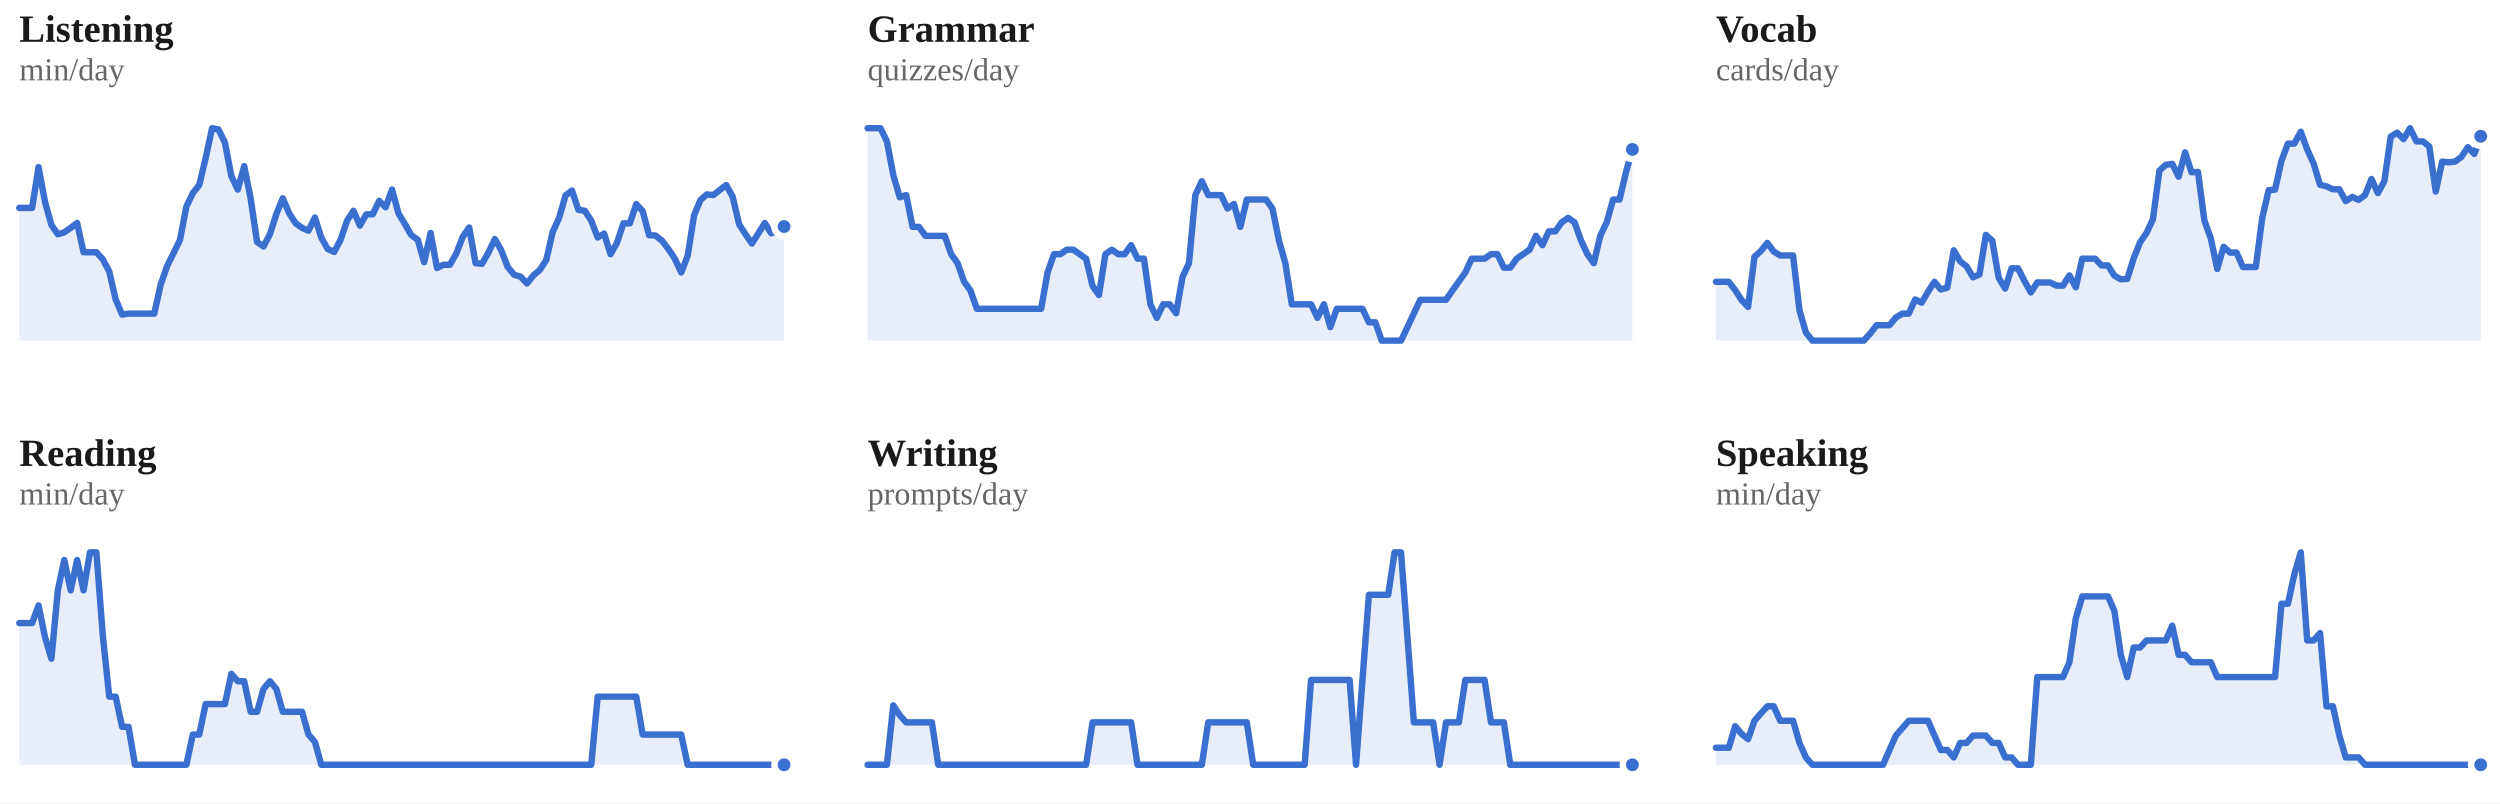
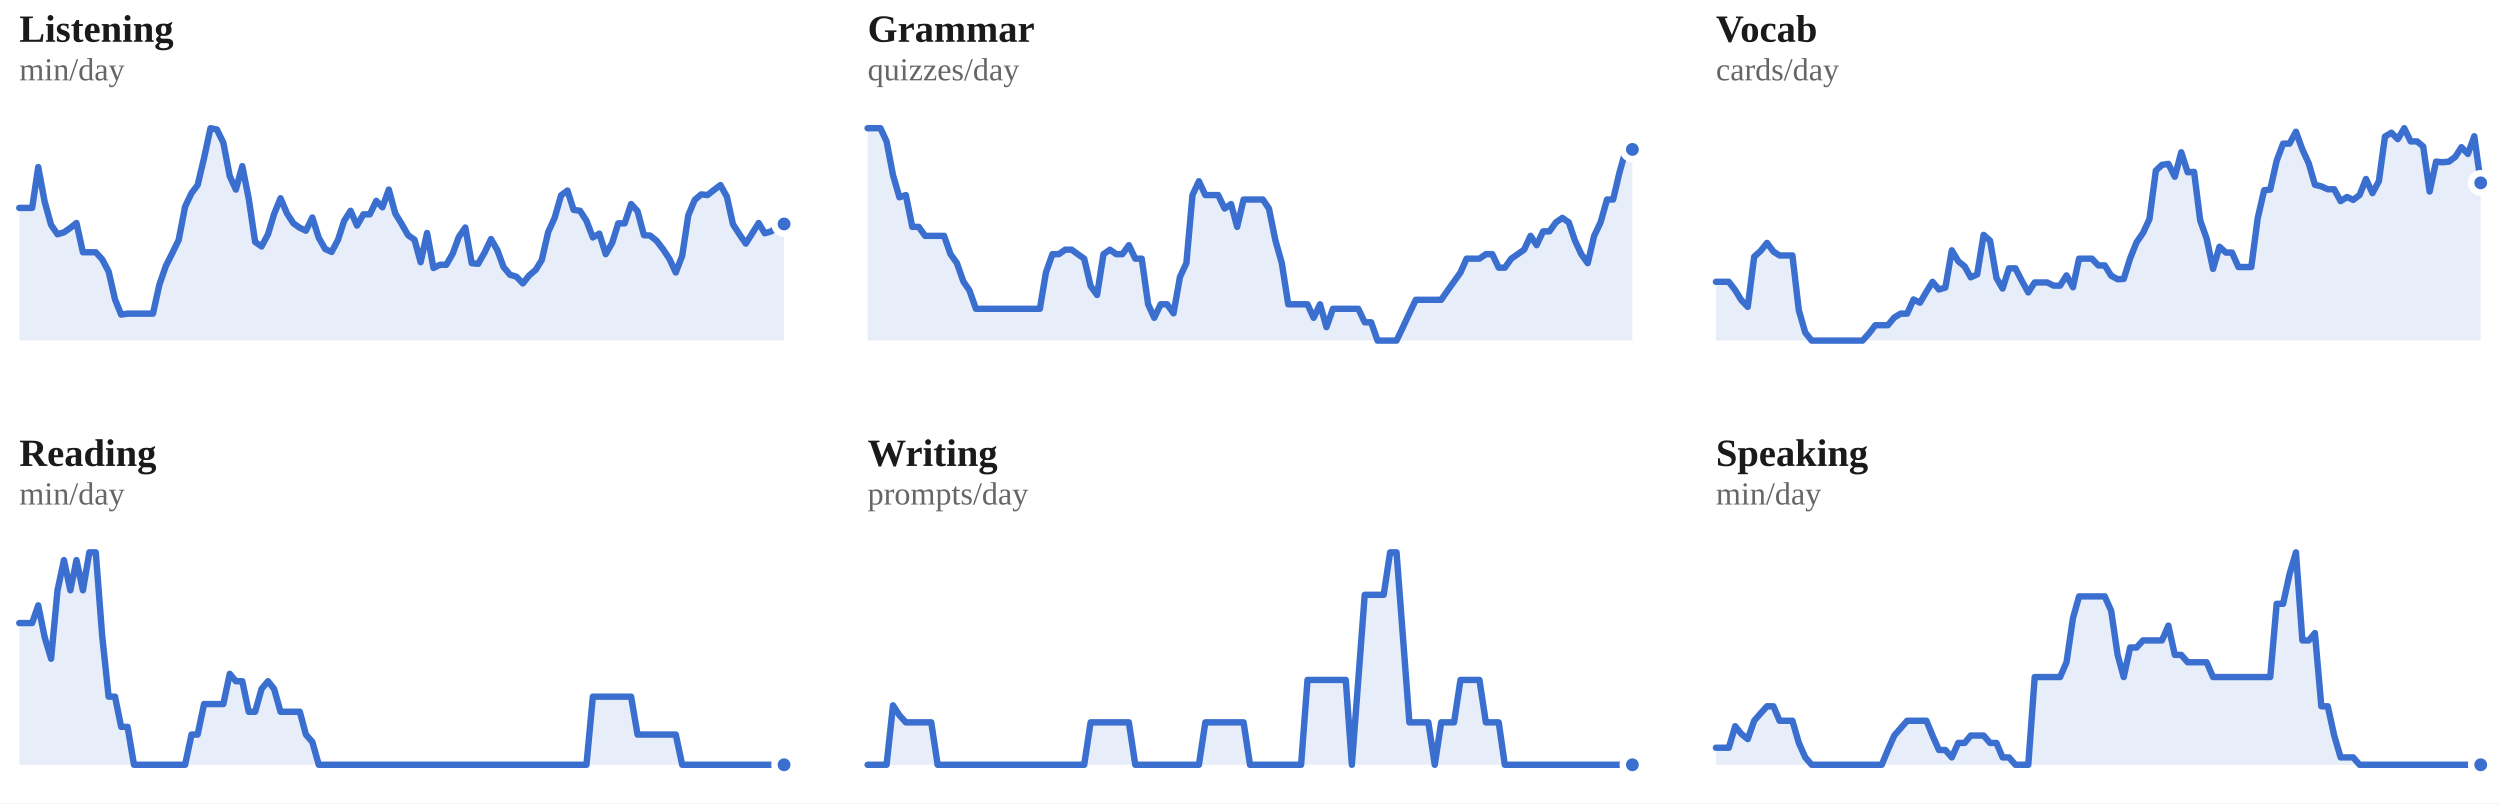
<svg xmlns="http://www.w3.org/2000/svg" viewBox="0 0 778 250" width="100%" role="img" aria-label="7-day rolling average per skill">
  <style>
/* per-skill colour switch: set via a sk-* class on a wrapping element, read
   by the mark rules below (falls back to the neutral accent on aggregate
   charts that aren't scoped to one skill, e.g. the calendar or day-of-week) */
.sk-listening{--pc:#ccc319}
.sk-grammar{--pc:#358d35}
.sk-vocab{--pc:#1fa4d6}
.sk-reading{--pc:#7a49ca}
.sk-writing{--pc:#cd519f}
.sk-speaking{--pc:#d05739}
.p-title{fill:#1a1a1a;font-size:12px;font-weight:700}
.p-sub{fill:#666666;font-size:10px}
.p-unit{fill:#666666;font-size:10px}
.p-axis{fill:#666666;font-size:9.5px}
.p-grid{stroke:#e3e3e3;stroke-width:1;stroke-dasharray:2,3}
.p-base{stroke:#e3e3e3;stroke-width:1}
.p-tick{stroke:#e3e3e3;stroke-width:1}
.p-xlab{fill:#666666;font-size:9px;text-anchor:middle}
.p-line{fill:none;stroke:var(--pc,#3a6fd0);stroke-width:2;stroke-linejoin:round;stroke-linecap:round}
.p-area{fill:var(--pc,#3a6fd0);opacity:.12}
.p-end{fill:var(--pc,#3a6fd0);stroke:#ffffff;stroke-width:2}
.p-endlab{fill:#43454a;font-size:10px;text-anchor:end;font-weight:700}
.b-bar{fill:var(--pc,#3a6fd0)}
.b-bar:hover{fill:#29508f;opacity:.9}
.d-lab{fill:#666666;font-size:10px;text-anchor:middle}
.d-val{fill:#43454a;font-size:10px;text-anchor:middle;font-weight:700}
/* heatmap */
.hm-mon{fill:#666666;font-size:10px}
.hm-dow{fill:#666666;font-size:9px;text-anchor:end}
rect:hover{opacity:.82}
/* horizontal bars */
.h-cat{fill:#1a1a1a;font-size:12px;text-anchor:end;dominant-baseline:middle}
.h-track{fill:#e3e3e3;opacity:.5}
.h-fill{fill:var(--pc,#3a6fd0)}
.h-val{fill:#43454a;font-size:11px;font-weight:700;dominant-baseline:middle}
.ts-lab{fill:#1a1a1a;font-size:11px;font-weight:700}
.ts-val{fill:#666666;font-size:11px}
</style>
  <rect x="0" y="0" width="100%" height="100%" fill="#ffffff" />
  <g class="sk-listening">
    <text class="p-title" x="6" y="13">Listening</text>
    <text class="p-sub" x="6" y="25">min/day</text>
-     <polygon class="p-area" points="6,106.0 6.0,64.7 8.0,64.7 10.0,64.7 12.0,52.0 14.0,62.8 16.0,70.0 18.0,72.9 20.0,72.3 22.0,70.9 24.0,69.4 26.0,78.5 28.0,78.5 30.0,78.5 32.0,80.7 34.0,84.5 36.0,93.2 38.0,97.9 40.0,97.6 42.0,97.6 44.0,97.6 46.0,97.6 48.0,97.6 50.0,88.6 52.0,82.8 54.0,78.8 56.0,74.7 58.0,64.3 60.0,60.1 62.0,57.6 64.0,49.2 66.0,39.9 68.0,40.3 70.0,44.4 72.0,54.8 74.0,59.0 76.0,51.7 78.0,61.8 80.0,75.3 82.0,76.7 84.0,72.9 86.0,66.6 88.0,61.7 90.0,66.4 92.0,69.5 94.0,70.9 96.0,71.8 98.0,67.7 100.0,74.0 102.0,77.5 104.0,78.4 106.0,74.6 108.0,68.7 110.0,65.6 112.0,70.2 114.0,66.7 116.0,66.7 118.0,62.5 120.0,64.5 122.0,59.0 124.0,66.4 126.0,69.7 128.0,73.2 130.0,74.6 132.0,81.6 134.0,72.5 136.0,83.4 138.0,82.4 140.0,82.4 142.0,78.9 144.0,73.7 146.0,70.8 148.0,81.9 150.0,82.1 152.0,78.6 154.0,74.4 156.0,77.9 158.0,83.1 160.0,85.5 162.0,86.1 164.0,88.2 166.0,85.7 168.0,84.0 170.0,80.9 172.0,72.2 174.0,67.8 176.0,60.8 178.0,59.3 180.0,65.3 182.0,65.6 184.0,68.7 186.0,73.9 188.0,72.7 190.0,79.1 192.0,75.6 194.0,69.5 196.0,69.5 198.0,63.5 200.0,65.7 202.0,73.2 204.0,73.3 206.0,74.9 208.0,77.5 210.0,80.5 212.0,84.8 214.0,79.6 216.0,67.0 218.0,62.2 220.0,60.5 222.0,60.7 224.0,59.1 226.0,57.6 228.0,61.2 230.0,69.8 232.0,72.9 234.0,75.8 236.0,72.6 238.0,69.4 240.0,72.6 242.0,72.0 244.0,70.5 244.0,106.0" />
-     <polyline class="p-line" points="6.0,64.7 8.0,64.7 10.0,64.7 12.0,52.0 14.0,62.8 16.0,70.0 18.0,72.9 20.0,72.3 22.0,70.9 24.0,69.4 26.0,78.5 28.0,78.5 30.0,78.5 32.0,80.7 34.0,84.5 36.0,93.2 38.0,97.9 40.0,97.6 42.0,97.6 44.0,97.6 46.0,97.6 48.0,97.6 50.0,88.6 52.0,82.8 54.0,78.8 56.0,74.7 58.0,64.3 60.0,60.1 62.0,57.6 64.0,49.2 66.0,39.9 68.0,40.3 70.0,44.4 72.0,54.8 74.0,59.0 76.0,51.7 78.0,61.8 80.0,75.3 82.0,76.7 84.0,72.9 86.0,66.6 88.0,61.7 90.0,66.4 92.0,69.5 94.0,70.9 96.0,71.8 98.0,67.7 100.0,74.0 102.0,77.5 104.0,78.4 106.0,74.6 108.0,68.7 110.0,65.6 112.0,70.2 114.0,66.7 116.0,66.7 118.0,62.5 120.0,64.5 122.0,59.0 124.0,66.4 126.0,69.7 128.0,73.2 130.0,74.6 132.0,81.6 134.0,72.5 136.0,83.4 138.0,82.4 140.0,82.4 142.0,78.9 144.0,73.7 146.0,70.8 148.0,81.9 150.0,82.1 152.0,78.6 154.0,74.4 156.0,77.9 158.0,83.1 160.0,85.5 162.0,86.1 164.0,88.2 166.0,85.7 168.0,84.0 170.0,80.9 172.0,72.2 174.0,67.8 176.0,60.8 178.0,59.3 180.0,65.3 182.0,65.6 184.0,68.7 186.0,73.9 188.0,72.7 190.0,79.1 192.0,75.6 194.0,69.5 196.0,69.5 198.0,63.5 200.0,65.7 202.0,73.2 204.0,73.3 206.0,74.9 208.0,77.5 210.0,80.5 212.0,84.8 214.0,79.6 216.0,67.0 218.0,62.2 220.0,60.5 222.0,60.7 224.0,59.1 226.0,57.6 228.0,61.2 230.0,69.8 232.0,72.9 234.0,75.8 236.0,72.6 238.0,69.4 240.0,72.6 242.0,72.0 244.0,70.5" />
-     <circle class="p-end" cx="244.0" cy="70.5" r="3" />
+     <polygon class="p-area" points="6,106.0 6.0,64.7 8.0,64.7 10.0,64.7 11.9,52.0 13.9,62.8 15.9,70.0 17.9,72.9 19.9,72.3 21.9,70.9 23.8,69.4 25.8,78.5 27.8,78.5 29.8,78.5 31.8,80.7 33.8,84.5 35.8,93.2 37.7,97.9 39.7,97.6 41.7,97.6 43.7,97.6 45.7,97.6 47.6,97.6 49.6,88.6 51.6,82.8 53.6,78.8 55.6,74.7 57.6,64.3 59.6,60.1 61.5,57.6 63.5,49.2 65.5,39.9 67.5,40.3 69.5,44.4 71.5,54.8 73.4,59.0 75.4,51.7 77.4,61.8 79.4,75.3 81.4,76.7 83.4,72.9 85.3,66.6 87.3,61.7 89.3,66.4 91.3,69.5 93.3,70.9 95.2,71.8 97.2,67.7 99.2,74.0 101.2,77.5 103.2,78.4 105.2,74.6 107.1,68.7 109.1,65.6 111.1,70.2 113.1,66.7 115.1,66.7 117.1,62.5 119.0,64.5 121.0,59.0 123.0,66.4 125.0,69.7 127.0,73.2 129.0,74.6 130.9,81.6 132.9,72.5 134.9,83.4 136.9,82.4 138.9,82.4 140.9,78.9 142.8,73.7 144.8,70.8 146.8,81.9 148.8,82.1 150.8,78.6 152.8,74.4 154.8,77.9 156.7,83.1 158.7,85.5 160.7,86.1 162.7,88.2 164.7,85.7 166.7,84.0 168.6,80.9 170.6,72.2 172.6,67.8 174.6,60.8 176.6,59.3 178.5,65.3 180.5,65.6 182.5,68.7 184.5,73.9 186.5,72.7 188.5,79.1 190.5,75.6 192.4,69.5 194.4,69.5 196.4,63.5 198.4,65.7 200.4,73.2 202.3,73.3 204.3,74.9 206.3,77.5 208.3,80.5 210.3,84.8 212.3,79.6 214.2,67.0 216.2,62.2 218.2,60.5 220.2,60.7 222.2,59.1 224.2,57.6 226.2,61.2 228.1,69.8 230.1,72.9 232.1,75.8 234.1,72.6 236.1,69.4 238.0,72.6 240.0,72.0 242.0,70.5 244.0,69.7 244.0,106.0" />
+     <polyline class="p-line" points="6.0,64.7 8.0,64.7 10.0,64.7 11.9,52.0 13.9,62.8 15.9,70.0 17.9,72.9 19.9,72.3 21.9,70.9 23.8,69.4 25.8,78.5 27.8,78.5 29.8,78.5 31.8,80.7 33.8,84.5 35.8,93.2 37.7,97.9 39.7,97.6 41.7,97.6 43.7,97.6 45.7,97.6 47.6,97.6 49.6,88.6 51.6,82.8 53.6,78.8 55.6,74.7 57.6,64.3 59.6,60.1 61.5,57.6 63.5,49.2 65.5,39.9 67.5,40.3 69.5,44.4 71.5,54.8 73.4,59.0 75.4,51.7 77.4,61.8 79.4,75.3 81.4,76.7 83.4,72.9 85.3,66.6 87.3,61.7 89.3,66.4 91.3,69.5 93.3,70.9 95.2,71.8 97.2,67.7 99.2,74.0 101.2,77.5 103.2,78.4 105.2,74.6 107.1,68.7 109.1,65.6 111.1,70.2 113.1,66.7 115.1,66.7 117.1,62.5 119.0,64.5 121.0,59.0 123.0,66.4 125.0,69.7 127.0,73.2 129.0,74.6 130.9,81.6 132.9,72.5 134.9,83.4 136.9,82.4 138.9,82.4 140.9,78.9 142.8,73.7 144.8,70.8 146.8,81.9 148.8,82.1 150.8,78.6 152.8,74.4 154.8,77.9 156.7,83.1 158.7,85.5 160.7,86.1 162.7,88.2 164.7,85.7 166.7,84.0 168.6,80.9 170.6,72.2 172.6,67.8 174.6,60.8 176.6,59.3 178.5,65.3 180.5,65.6 182.5,68.7 184.5,73.9 186.5,72.7 188.5,79.1 190.5,75.6 192.4,69.5 194.4,69.5 196.4,63.5 198.4,65.7 200.4,73.2 202.3,73.3 204.3,74.9 206.3,77.5 208.3,80.5 210.3,84.8 212.3,79.6 214.2,67.0 216.2,62.2 218.2,60.5 220.2,60.7 222.2,59.1 224.2,57.6 226.2,61.2 228.1,69.8 230.1,72.9 232.1,75.8 234.1,72.6 236.1,69.4 238.0,72.6 240.0,72.0 242.0,70.5 244.0,69.7" />
+     <circle class="p-end" cx="244.0" cy="69.7" r="3" />
  </g>
  <g class="sk-grammar">
    <text class="p-title" x="270" y="13">Grammar</text>
    <text class="p-sub" x="270" y="25">quizzes/day</text>
-     <polygon class="p-area" points="270,106.0 270.0,39.9 272.0,39.9 274.0,39.9 276.0,44.0 278.0,54.5 280.0,61.4 282.0,60.7 284.0,70.6 286.0,70.6 288.0,73.4 290.0,73.4 292.0,73.4 294.0,73.4 296.0,79.1 298.0,81.9 300.0,87.6 302.0,90.4 304.0,96.1 306.0,96.1 308.0,96.1 310.0,96.1 312.0,96.1 314.0,96.1 316.0,96.1 318.0,96.1 320.0,96.1 322.0,96.1 324.0,96.1 326.0,84.8 328.0,79.1 330.0,79.1 332.0,77.7 334.0,77.7 336.0,79.1 338.0,80.5 340.0,89.0 342.0,91.8 344.0,79.1 346.0,77.7 348.0,79.1 350.0,79.1 352.0,76.3 354.0,80.5 356.0,80.5 358.0,94.7 360.0,98.9 362.0,94.7 364.0,94.7 366.0,97.5 368.0,86.2 370.0,81.9 372.0,60.7 374.0,56.4 376.0,60.7 378.0,60.7 380.0,60.7 382.0,64.9 384.0,63.5 386.0,70.6 388.0,62.1 390.0,62.1 392.0,62.1 394.0,62.1 396.0,64.9 398.0,74.8 400.0,81.9 402.0,94.7 404.0,94.7 406.0,94.7 408.0,94.7 410.0,98.9 412.0,94.7 414.0,101.8 416.0,96.1 418.0,96.1 420.0,96.1 422.0,96.1 424.0,96.1 426.0,100.3 428.0,100.3 430.0,106.0 432.0,106.0 434.0,106.0 436.0,106.0 438.0,101.8 440.0,97.5 442.0,93.3 444.0,93.3 446.0,93.3 448.0,93.3 450.0,93.3 452.0,90.4 454.0,87.6 456.0,84.8 458.0,80.5 460.0,80.5 462.0,80.5 464.0,79.1 466.0,79.1 468.0,83.3 470.0,83.3 472.0,80.5 474.0,79.1 476.0,77.7 478.0,73.4 480.0,76.3 482.0,72.0 484.0,72.0 486.0,69.2 488.0,67.8 490.0,69.2 492.0,74.8 494.0,79.1 496.0,81.9 498.0,73.4 500.0,69.2 502.0,62.1 504.0,62.1 506.0,53.6 508.0,46.5 508.0,106.0" />
-     <polyline class="p-line" points="270.0,39.9 272.0,39.9 274.0,39.9 276.0,44.0 278.0,54.5 280.0,61.4 282.0,60.7 284.0,70.6 286.0,70.6 288.0,73.4 290.0,73.4 292.0,73.4 294.0,73.4 296.0,79.1 298.0,81.9 300.0,87.6 302.0,90.4 304.0,96.1 306.0,96.1 308.0,96.1 310.0,96.1 312.0,96.1 314.0,96.1 316.0,96.1 318.0,96.1 320.0,96.1 322.0,96.1 324.0,96.1 326.0,84.8 328.0,79.1 330.0,79.1 332.0,77.7 334.0,77.7 336.0,79.1 338.0,80.5 340.0,89.0 342.0,91.8 344.0,79.1 346.0,77.7 348.0,79.1 350.0,79.1 352.0,76.3 354.0,80.5 356.0,80.5 358.0,94.7 360.0,98.9 362.0,94.7 364.0,94.7 366.0,97.5 368.0,86.2 370.0,81.9 372.0,60.7 374.0,56.4 376.0,60.7 378.0,60.7 380.0,60.7 382.0,64.9 384.0,63.5 386.0,70.6 388.0,62.1 390.0,62.1 392.0,62.1 394.0,62.1 396.0,64.9 398.0,74.8 400.0,81.9 402.0,94.7 404.0,94.7 406.0,94.7 408.0,94.7 410.0,98.9 412.0,94.7 414.0,101.8 416.0,96.1 418.0,96.1 420.0,96.1 422.0,96.1 424.0,96.1 426.0,100.3 428.0,100.3 430.0,106.0 432.0,106.0 434.0,106.0 436.0,106.0 438.0,101.8 440.0,97.5 442.0,93.3 444.0,93.3 446.0,93.3 448.0,93.3 450.0,93.3 452.0,90.4 454.0,87.6 456.0,84.8 458.0,80.5 460.0,80.5 462.0,80.5 464.0,79.1 466.0,79.1 468.0,83.3 470.0,83.3 472.0,80.5 474.0,79.1 476.0,77.7 478.0,73.4 480.0,76.3 482.0,72.0 484.0,72.0 486.0,69.2 488.0,67.8 490.0,69.2 492.0,74.8 494.0,79.1 496.0,81.9 498.0,73.4 500.0,69.2 502.0,62.1 504.0,62.1 506.0,53.6 508.0,46.5" />
+     <polygon class="p-area" points="270,106.0 270.0,39.9 272.0,39.9 274.0,39.9 275.9,44.0 277.9,54.5 279.9,61.4 281.9,60.7 283.9,70.6 285.9,70.6 287.9,73.4 289.8,73.4 291.8,73.4 293.8,73.4 295.8,79.1 297.8,81.9 299.8,87.6 301.7,90.4 303.7,96.1 305.7,96.1 307.7,96.1 309.7,96.1 311.6,96.1 313.6,96.1 315.6,96.1 317.6,96.1 319.6,96.1 321.6,96.1 323.6,96.1 325.5,84.8 327.5,79.1 329.5,79.1 331.5,77.7 333.5,77.7 335.4,79.1 337.4,80.5 339.4,89.0 341.4,91.8 343.4,79.1 345.4,77.7 347.4,79.1 349.3,79.1 351.3,76.3 353.3,80.5 355.3,80.5 357.3,94.7 359.2,98.9 361.2,94.7 363.2,94.7 365.2,97.5 367.2,86.2 369.2,81.9 371.1,60.7 373.1,56.4 375.1,60.7 377.1,60.7 379.1,60.7 381.1,64.9 383.1,63.5 385.0,70.6 387.0,62.1 389.0,62.1 391.0,62.1 393.0,62.1 394.9,64.9 396.9,74.8 398.9,81.9 400.9,94.7 402.9,94.7 404.9,94.7 406.9,94.7 408.8,98.9 410.8,94.7 412.8,101.8 414.8,96.1 416.8,96.1 418.8,96.1 420.7,96.1 422.7,96.1 424.7,100.3 426.7,100.3 428.7,106.0 430.6,106.0 432.6,106.0 434.6,106.0 436.6,101.8 438.6,97.5 440.6,93.3 442.5,93.3 444.5,93.3 446.5,93.3 448.5,93.3 450.5,90.4 452.5,87.6 454.5,84.8 456.4,80.5 458.4,80.5 460.4,80.5 462.4,79.1 464.4,79.1 466.4,83.3 468.3,83.3 470.3,80.5 472.3,79.1 474.3,77.7 476.3,73.4 478.2,76.3 480.2,72.0 482.2,72.0 484.2,69.2 486.2,67.8 488.2,69.2 490.1,74.8 492.1,79.1 494.1,81.9 496.1,73.4 498.1,69.2 500.1,62.1 502.0,62.1 504.0,53.6 506.0,46.5 508.0,46.5 508.0,106.0" />
+     <polyline class="p-line" points="270.0,39.9 272.0,39.9 274.0,39.9 275.9,44.0 277.9,54.5 279.9,61.4 281.9,60.7 283.9,70.6 285.9,70.6 287.9,73.4 289.8,73.4 291.8,73.4 293.8,73.4 295.8,79.1 297.8,81.9 299.8,87.6 301.7,90.4 303.7,96.1 305.7,96.1 307.7,96.1 309.7,96.1 311.6,96.1 313.6,96.1 315.6,96.1 317.6,96.1 319.6,96.1 321.6,96.1 323.6,96.1 325.5,84.8 327.5,79.1 329.5,79.1 331.5,77.7 333.5,77.7 335.4,79.1 337.4,80.5 339.4,89.0 341.4,91.8 343.4,79.1 345.4,77.7 347.4,79.1 349.3,79.1 351.3,76.3 353.3,80.5 355.3,80.5 357.3,94.7 359.2,98.9 361.2,94.7 363.2,94.7 365.2,97.5 367.2,86.2 369.2,81.9 371.1,60.7 373.1,56.4 375.1,60.7 377.1,60.7 379.1,60.7 381.1,64.9 383.1,63.5 385.0,70.6 387.0,62.1 389.0,62.1 391.0,62.1 393.0,62.1 394.9,64.9 396.9,74.8 398.9,81.9 400.9,94.7 402.9,94.7 404.9,94.7 406.9,94.7 408.8,98.9 410.8,94.7 412.8,101.8 414.8,96.1 416.8,96.1 418.8,96.1 420.7,96.1 422.7,96.1 424.7,100.3 426.7,100.3 428.7,106.0 430.6,106.0 432.6,106.0 434.6,106.0 436.6,101.8 438.6,97.5 440.6,93.3 442.5,93.3 444.5,93.3 446.5,93.3 448.5,93.3 450.5,90.4 452.5,87.6 454.5,84.8 456.4,80.5 458.4,80.5 460.4,80.5 462.4,79.1 464.4,79.1 466.4,83.3 468.3,83.3 470.3,80.5 472.3,79.1 474.3,77.7 476.3,73.4 478.2,76.3 480.2,72.0 482.2,72.0 484.2,69.2 486.2,67.8 488.2,69.2 490.1,74.8 492.1,79.1 494.1,81.9 496.1,73.4 498.1,69.2 500.1,62.1 502.0,62.1 504.0,53.6 506.0,46.5 508.0,46.5" />
    <circle class="p-end" cx="508.0" cy="46.5" r="3" />
  </g>
  <g class="sk-vocab">
    <text class="p-title" x="534" y="13">Vocab</text>
    <text class="p-sub" x="534" y="25">cards/day</text>
-     <polygon class="p-area" points="534,106.0 534.0,87.7 536.0,87.7 538.0,87.7 540.0,90.3 542.0,93.4 544.0,95.5 546.0,79.9 548.0,78.1 550.0,75.6 552.0,78.3 554.0,79.5 556.0,79.5 558.0,79.5 560.0,96.6 562.0,103.5 564.0,106.0 566.0,106.0 568.0,106.0 570.0,106.0 572.0,106.0 574.0,106.0 576.0,106.0 578.0,106.0 580.0,106.0 582.0,103.8 584.0,101.2 586.0,101.2 588.0,101.2 590.0,98.8 592.0,97.6 594.0,97.6 596.0,93.2 598.0,94.2 600.0,90.8 602.0,87.7 604.0,90.1 606.0,89.5 608.0,77.9 610.0,81.3 612.0,82.9 614.0,86.3 616.0,85.4 618.0,73.1 620.0,74.9 622.0,86.5 624.0,89.8 626.0,83.5 628.0,83.5 630.0,87.4 632.0,91.0 634.0,87.9 636.0,87.9 638.0,87.9 640.0,88.9 642.0,88.9 644.0,85.7 646.0,89.4 648.0,80.5 650.0,80.5 652.0,80.5 654.0,82.6 656.0,82.6 658.0,85.8 660.0,86.9 662.0,86.8 664.0,80.4 666.0,75.4 668.0,72.5 670.0,68.2 672.0,53.1 674.0,51.3 676.0,51.0 678.0,55.0 680.0,47.4 682.0,53.6 684.0,53.5 686.0,68.6 688.0,74.2 690.0,83.7 692.0,76.8 694.0,78.6 696.0,78.6 698.0,83.1 700.0,83.1 702.0,83.1 704.0,67.9 706.0,59.2 708.0,59.0 710.0,50.0 712.0,44.7 714.0,44.7 716.0,41.0 718.0,46.5 720.0,50.9 722.0,57.5 724.0,58.0 726.0,58.9 728.0,58.9 730.0,62.6 732.0,61.3 734.0,62.2 736.0,60.7 738.0,55.7 740.0,60.1 742.0,56.4 744.0,42.5 746.0,41.3 748.0,43.3 750.0,39.9 752.0,44.0 754.0,44.0 756.0,45.6 758.0,59.6 760.0,50.3 762.0,50.5 764.0,50.3 766.0,48.8 768.0,45.8 770.0,47.9 772.0,42.4 772.0,106.0" />
-     <polyline class="p-line" points="534.0,87.7 536.0,87.7 538.0,87.7 540.0,90.3 542.0,93.4 544.0,95.5 546.0,79.9 548.0,78.1 550.0,75.6 552.0,78.3 554.0,79.5 556.0,79.5 558.0,79.5 560.0,96.6 562.0,103.5 564.0,106.0 566.0,106.0 568.0,106.0 570.0,106.0 572.0,106.0 574.0,106.0 576.0,106.0 578.0,106.0 580.0,106.0 582.0,103.8 584.0,101.2 586.0,101.2 588.0,101.2 590.0,98.8 592.0,97.6 594.0,97.6 596.0,93.2 598.0,94.2 600.0,90.8 602.0,87.7 604.0,90.1 606.0,89.5 608.0,77.9 610.0,81.3 612.0,82.9 614.0,86.3 616.0,85.4 618.0,73.1 620.0,74.9 622.0,86.5 624.0,89.8 626.0,83.5 628.0,83.5 630.0,87.4 632.0,91.0 634.0,87.9 636.0,87.9 638.0,87.9 640.0,88.9 642.0,88.9 644.0,85.7 646.0,89.4 648.0,80.5 650.0,80.5 652.0,80.5 654.0,82.6 656.0,82.6 658.0,85.8 660.0,86.9 662.0,86.8 664.0,80.4 666.0,75.4 668.0,72.5 670.0,68.2 672.0,53.1 674.0,51.3 676.0,51.0 678.0,55.0 680.0,47.4 682.0,53.6 684.0,53.5 686.0,68.6 688.0,74.2 690.0,83.7 692.0,76.8 694.0,78.6 696.0,78.6 698.0,83.1 700.0,83.1 702.0,83.1 704.0,67.9 706.0,59.2 708.0,59.0 710.0,50.0 712.0,44.7 714.0,44.7 716.0,41.0 718.0,46.5 720.0,50.9 722.0,57.5 724.0,58.0 726.0,58.9 728.0,58.9 730.0,62.6 732.0,61.3 734.0,62.2 736.0,60.7 738.0,55.7 740.0,60.1 742.0,56.4 744.0,42.5 746.0,41.3 748.0,43.3 750.0,39.9 752.0,44.0 754.0,44.0 756.0,45.6 758.0,59.6 760.0,50.3 762.0,50.5 764.0,50.3 766.0,48.8 768.0,45.8 770.0,47.9 772.0,42.4" />
-     <circle class="p-end" cx="772.0" cy="42.4" r="3" />
+     <polygon class="p-area" points="534,106.0 534.0,87.7 536.0,87.7 538.0,87.7 540.0,90.3 541.9,93.4 543.9,95.5 545.9,79.9 547.9,78.1 549.9,75.6 551.9,78.3 553.8,79.5 555.8,79.5 557.8,79.5 559.8,96.6 561.8,103.5 563.8,106.0 565.7,106.0 567.7,106.0 569.7,106.0 571.7,106.0 573.7,106.0 575.6,106.0 577.6,106.0 579.6,106.0 581.6,103.8 583.6,101.2 585.6,101.2 587.5,101.2 589.5,98.8 591.5,97.6 593.5,97.6 595.5,93.2 597.5,94.2 599.5,90.8 601.4,87.7 603.4,90.1 605.4,89.5 607.4,77.9 609.4,81.3 611.4,82.9 613.3,86.3 615.3,85.4 617.3,73.1 619.3,74.9 621.3,86.5 623.2,89.8 625.2,83.5 627.2,83.5 629.2,87.4 631.2,91.0 633.2,87.9 635.1,87.9 637.1,87.9 639.1,88.9 641.1,88.9 643.1,85.7 645.1,89.4 647.0,80.5 649.0,80.5 651.0,80.5 653.0,82.6 655.0,82.6 657.0,85.8 659.0,86.9 660.9,86.8 662.9,80.4 664.9,75.4 666.9,72.5 668.9,68.2 670.9,53.1 672.8,51.3 674.8,51.0 676.8,55.0 678.8,47.4 680.8,53.6 682.8,53.5 684.7,68.6 686.7,74.2 688.7,83.7 690.7,76.8 692.7,78.6 694.6,78.6 696.6,83.1 698.6,83.1 700.6,83.1 702.6,67.9 704.6,59.2 706.5,59.0 708.5,50.0 710.5,44.7 712.5,44.7 714.5,41.0 716.5,46.5 718.5,50.9 720.4,57.5 722.4,58.0 724.4,58.9 726.4,58.9 728.4,62.6 730.4,61.3 732.3,62.2 734.3,60.7 736.3,55.7 738.3,60.1 740.3,56.4 742.2,42.5 744.2,41.3 746.2,43.3 748.2,39.9 750.2,44.0 752.2,44.0 754.1,45.6 756.1,59.6 758.1,50.3 760.1,50.5 762.1,50.3 764.1,48.8 766.0,45.8 768.0,47.9 770.0,42.4 772.0,56.9 772.0,106.0" />
+     <polyline class="p-line" points="534.0,87.7 536.0,87.7 538.0,87.7 540.0,90.3 541.9,93.4 543.9,95.5 545.9,79.9 547.9,78.1 549.9,75.6 551.9,78.3 553.8,79.5 555.8,79.5 557.8,79.5 559.8,96.6 561.8,103.5 563.8,106.0 565.7,106.0 567.7,106.0 569.7,106.0 571.7,106.0 573.7,106.0 575.6,106.0 577.6,106.0 579.6,106.0 581.6,103.8 583.6,101.2 585.6,101.2 587.5,101.2 589.5,98.8 591.5,97.6 593.5,97.6 595.5,93.2 597.5,94.2 599.5,90.8 601.4,87.7 603.4,90.1 605.4,89.5 607.4,77.9 609.4,81.3 611.4,82.9 613.3,86.3 615.3,85.4 617.3,73.1 619.3,74.9 621.3,86.5 623.2,89.8 625.2,83.5 627.2,83.5 629.2,87.4 631.2,91.0 633.2,87.9 635.1,87.9 637.1,87.9 639.1,88.9 641.1,88.9 643.1,85.7 645.1,89.4 647.0,80.5 649.0,80.5 651.0,80.5 653.0,82.6 655.0,82.6 657.0,85.8 659.0,86.9 660.9,86.8 662.9,80.4 664.9,75.4 666.9,72.5 668.9,68.2 670.9,53.1 672.8,51.3 674.8,51.0 676.8,55.0 678.8,47.4 680.8,53.6 682.8,53.5 684.7,68.6 686.7,74.2 688.7,83.7 690.7,76.8 692.7,78.6 694.6,78.6 696.6,83.1 698.6,83.1 700.6,83.1 702.6,67.9 704.6,59.2 706.5,59.0 708.5,50.0 710.5,44.7 712.5,44.7 714.5,41.0 716.5,46.5 718.5,50.9 720.4,57.5 722.4,58.0 724.4,58.9 726.4,58.9 728.4,62.6 730.4,61.3 732.3,62.2 734.3,60.7 736.3,55.7 738.3,60.1 740.3,56.4 742.2,42.5 744.2,41.3 746.2,43.3 748.2,39.9 750.2,44.0 752.2,44.0 754.1,45.6 756.1,59.6 758.1,50.3 760.1,50.5 762.1,50.3 764.1,48.8 766.0,45.8 768.0,47.9 770.0,42.4 772.0,56.9" />
+     <circle class="p-end" cx="772.0" cy="56.9" r="3" />
  </g>
  <g class="sk-reading">
    <text class="p-title" x="6" y="145">Reading</text>
    <text class="p-sub" x="6" y="157">min/day</text>
-     <polygon class="p-area" points="6,238.0 6.0,193.9 8.0,193.9 10.0,193.9 12.0,188.4 14.0,198.3 16.0,205.0 18.0,183.7 20.0,174.3 22.0,183.7 24.0,174.3 26.0,183.7 28.0,171.9 30.0,171.9 32.0,197.9 34.0,216.8 36.0,216.8 38.0,226.2 40.0,226.2 42.0,238.0 44.0,238.0 46.0,238.0 48.0,238.0 50.0,238.0 52.0,238.0 54.0,238.0 56.0,238.0 58.0,238.0 60.0,228.6 62.0,228.6 64.0,219.1 66.0,219.1 68.0,219.1 70.0,219.1 72.0,209.7 74.0,212.0 76.0,212.0 78.0,221.5 80.0,221.5 82.0,214.4 84.0,212.0 86.0,214.4 88.0,221.5 90.0,221.5 92.0,221.5 94.0,221.5 96.0,228.6 98.0,230.9 100.0,238.0 102.0,238.0 104.0,238.0 106.0,238.0 108.0,238.0 110.0,238.0 112.0,238.0 114.0,238.0 116.0,238.0 118.0,238.0 120.0,238.0 122.0,238.0 124.0,238.0 126.0,238.0 128.0,238.0 130.0,238.0 132.0,238.0 134.0,238.0 136.0,238.0 138.0,238.0 140.0,238.0 142.0,238.0 144.0,238.0 146.0,238.0 148.0,238.0 150.0,238.0 152.0,238.0 154.0,238.0 156.0,238.0 158.0,238.0 160.0,238.0 162.0,238.0 164.0,238.0 166.0,238.0 168.0,238.0 170.0,238.0 172.0,238.0 174.0,238.0 176.0,238.0 178.0,238.0 180.0,238.0 182.0,238.0 184.0,238.0 186.0,216.8 188.0,216.8 190.0,216.8 192.0,216.8 194.0,216.8 196.0,216.8 198.0,216.8 200.0,228.6 202.0,228.6 204.0,228.6 206.0,228.6 208.0,228.6 210.0,228.6 212.0,228.6 214.0,238.0 216.0,238.0 218.0,238.0 220.0,238.0 222.0,238.0 224.0,238.0 226.0,238.0 228.0,238.0 230.0,238.0 232.0,238.0 234.0,238.0 236.0,238.0 238.0,238.0 240.0,238.0 242.0,238.0 244.0,238.0 244.0,238.0" />
-     <polyline class="p-line" points="6.0,193.9 8.0,193.9 10.0,193.9 12.0,188.4 14.0,198.3 16.0,205.0 18.0,183.7 20.0,174.3 22.0,183.7 24.0,174.3 26.0,183.7 28.0,171.9 30.0,171.9 32.0,197.9 34.0,216.8 36.0,216.8 38.0,226.2 40.0,226.2 42.0,238.0 44.0,238.0 46.0,238.0 48.0,238.0 50.0,238.0 52.0,238.0 54.0,238.0 56.0,238.0 58.0,238.0 60.0,228.6 62.0,228.6 64.0,219.1 66.0,219.1 68.0,219.1 70.0,219.1 72.0,209.7 74.0,212.0 76.0,212.0 78.0,221.5 80.0,221.5 82.0,214.4 84.0,212.0 86.0,214.4 88.0,221.5 90.0,221.5 92.0,221.5 94.0,221.5 96.0,228.6 98.0,230.9 100.0,238.0 102.0,238.0 104.0,238.0 106.0,238.0 108.0,238.0 110.0,238.0 112.0,238.0 114.0,238.0 116.0,238.0 118.0,238.0 120.0,238.0 122.0,238.0 124.0,238.0 126.0,238.0 128.0,238.0 130.0,238.0 132.0,238.0 134.0,238.0 136.0,238.0 138.0,238.0 140.0,238.0 142.0,238.0 144.0,238.0 146.0,238.0 148.0,238.0 150.0,238.0 152.0,238.0 154.0,238.0 156.0,238.0 158.0,238.0 160.0,238.0 162.0,238.0 164.0,238.0 166.0,238.0 168.0,238.0 170.0,238.0 172.0,238.0 174.0,238.0 176.0,238.0 178.0,238.0 180.0,238.0 182.0,238.0 184.0,238.0 186.0,216.8 188.0,216.8 190.0,216.8 192.0,216.8 194.0,216.8 196.0,216.8 198.0,216.8 200.0,228.6 202.0,228.6 204.0,228.6 206.0,228.6 208.0,228.6 210.0,228.6 212.0,228.6 214.0,238.0 216.0,238.0 218.0,238.0 220.0,238.0 222.0,238.0 224.0,238.0 226.0,238.0 228.0,238.0 230.0,238.0 232.0,238.0 234.0,238.0 236.0,238.0 238.0,238.0 240.0,238.0 242.0,238.0 244.0,238.0" />
+     <polygon class="p-area" points="6,238.0 6.0,193.9 8.0,193.9 10.0,193.9 11.9,188.4 13.9,198.3 15.9,205.0 17.9,183.7 19.9,174.3 21.9,183.7 23.8,174.3 25.8,183.7 27.8,171.9 29.8,171.9 31.8,197.9 33.8,216.8 35.8,216.8 37.7,226.2 39.7,226.2 41.7,238.0 43.7,238.0 45.7,238.0 47.6,238.0 49.6,238.0 51.6,238.0 53.6,238.0 55.6,238.0 57.6,238.0 59.6,228.6 61.5,228.6 63.5,219.1 65.5,219.1 67.5,219.1 69.5,219.1 71.5,209.7 73.4,212.0 75.4,212.0 77.4,221.5 79.4,221.5 81.4,214.4 83.4,212.0 85.3,214.4 87.3,221.5 89.3,221.5 91.3,221.5 93.3,221.5 95.2,228.6 97.2,230.9 99.2,238.0 101.2,238.0 103.2,238.0 105.2,238.0 107.1,238.0 109.1,238.0 111.1,238.0 113.1,238.0 115.1,238.0 117.1,238.0 119.0,238.0 121.0,238.0 123.0,238.0 125.0,238.0 127.0,238.0 129.0,238.0 130.9,238.0 132.9,238.0 134.9,238.0 136.9,238.0 138.9,238.0 140.9,238.0 142.8,238.0 144.8,238.0 146.8,238.0 148.8,238.0 150.8,238.0 152.8,238.0 154.8,238.0 156.7,238.0 158.7,238.0 160.7,238.0 162.7,238.0 164.7,238.0 166.7,238.0 168.6,238.0 170.6,238.0 172.6,238.0 174.6,238.0 176.6,238.0 178.5,238.0 180.5,238.0 182.5,238.0 184.5,216.8 186.5,216.8 188.5,216.8 190.5,216.8 192.4,216.8 194.4,216.8 196.4,216.8 198.4,228.6 200.4,228.6 202.3,228.6 204.3,228.6 206.3,228.6 208.3,228.6 210.3,228.6 212.3,238.0 214.2,238.0 216.2,238.0 218.2,238.0 220.2,238.0 222.2,238.0 224.2,238.0 226.2,238.0 228.1,238.0 230.1,238.0 232.1,238.0 234.1,238.0 236.1,238.0 238.0,238.0 240.0,238.0 242.0,238.0 244.0,238.0 244.0,238.0" />
+     <polyline class="p-line" points="6.0,193.9 8.0,193.9 10.0,193.9 11.9,188.4 13.9,198.3 15.9,205.0 17.9,183.7 19.9,174.3 21.9,183.7 23.8,174.3 25.8,183.7 27.8,171.9 29.8,171.9 31.8,197.9 33.8,216.8 35.8,216.8 37.7,226.2 39.7,226.2 41.7,238.0 43.7,238.0 45.7,238.0 47.6,238.0 49.6,238.0 51.6,238.0 53.6,238.0 55.6,238.0 57.6,238.0 59.6,228.6 61.5,228.6 63.5,219.1 65.5,219.1 67.5,219.1 69.5,219.1 71.5,209.7 73.4,212.0 75.4,212.0 77.4,221.5 79.4,221.5 81.4,214.4 83.4,212.0 85.3,214.4 87.3,221.5 89.3,221.5 91.3,221.5 93.3,221.5 95.2,228.6 97.2,230.9 99.2,238.0 101.2,238.0 103.2,238.0 105.2,238.0 107.1,238.0 109.1,238.0 111.1,238.0 113.1,238.0 115.1,238.0 117.1,238.0 119.0,238.0 121.0,238.0 123.0,238.0 125.0,238.0 127.0,238.0 129.0,238.0 130.9,238.0 132.9,238.0 134.9,238.0 136.9,238.0 138.9,238.0 140.9,238.0 142.8,238.0 144.8,238.0 146.8,238.0 148.8,238.0 150.8,238.0 152.8,238.0 154.8,238.0 156.7,238.0 158.7,238.0 160.7,238.0 162.7,238.0 164.7,238.0 166.7,238.0 168.6,238.0 170.6,238.0 172.6,238.0 174.6,238.0 176.6,238.0 178.5,238.0 180.5,238.0 182.5,238.0 184.5,216.8 186.5,216.8 188.5,216.8 190.5,216.8 192.4,216.8 194.4,216.8 196.4,216.8 198.4,228.6 200.4,228.6 202.3,228.6 204.3,228.6 206.3,228.6 208.3,228.6 210.3,228.6 212.3,238.0 214.2,238.0 216.2,238.0 218.2,238.0 220.2,238.0 222.2,238.0 224.2,238.0 226.2,238.0 228.1,238.0 230.1,238.0 232.1,238.0 234.1,238.0 236.1,238.0 238.0,238.0 240.0,238.0 242.0,238.0 244.0,238.0" />
    <circle class="p-end" cx="244.0" cy="238.0" r="3" />
  </g>
  <g class="sk-writing">
    <text class="p-title" x="270" y="145">Writing</text>
    <text class="p-sub" x="270" y="157">prompts/day</text>
-     <polygon class="p-area" points="270,238.0 270.0,238.0 272.0,238.0 274.0,238.0 276.0,238.0 278.0,219.5 280.0,222.6 282.0,224.8 284.0,224.8 286.0,224.8 288.0,224.8 290.0,224.8 292.0,238.0 294.0,238.0 296.0,238.0 298.0,238.0 300.0,238.0 302.0,238.0 304.0,238.0 306.0,238.0 308.0,238.0 310.0,238.0 312.0,238.0 314.0,238.0 316.0,238.0 318.0,238.0 320.0,238.0 322.0,238.0 324.0,238.0 326.0,238.0 328.0,238.0 330.0,238.0 332.0,238.0 334.0,238.0 336.0,238.0 338.0,238.0 340.0,224.8 342.0,224.8 344.0,224.8 346.0,224.8 348.0,224.8 350.0,224.8 352.0,224.8 354.0,238.0 356.0,238.0 358.0,238.0 360.0,238.0 362.0,238.0 364.0,238.0 366.0,238.0 368.0,238.0 370.0,238.0 372.0,238.0 374.0,238.0 376.0,224.8 378.0,224.8 380.0,224.8 382.0,224.8 384.0,224.8 386.0,224.8 388.0,224.8 390.0,238.0 392.0,238.0 394.0,238.0 396.0,238.0 398.0,238.0 400.0,238.0 402.0,238.0 404.0,238.0 406.0,238.0 408.0,211.6 410.0,211.6 412.0,211.6 414.0,211.6 416.0,211.6 418.0,211.6 420.0,211.6 422.0,238.0 424.0,211.6 426.0,185.1 428.0,185.1 430.0,185.1 432.0,185.1 434.0,171.9 436.0,171.9 438.0,198.3 440.0,224.8 442.0,224.8 444.0,224.8 446.0,224.8 448.0,238.0 450.0,224.8 452.0,224.8 454.0,224.8 456.0,211.6 458.0,211.6 460.0,211.6 462.0,211.6 464.0,224.8 466.0,224.8 468.0,224.8 470.0,238.0 472.0,238.0 474.0,238.0 476.0,238.0 478.0,238.0 480.0,238.0 482.0,238.0 484.0,238.0 486.0,238.0 488.0,238.0 490.0,238.0 492.0,238.0 494.0,238.0 496.0,238.0 498.0,238.0 500.0,238.0 502.0,238.0 504.0,238.0 506.0,238.0 508.0,238.0 508.0,238.0" />
-     <polyline class="p-line" points="270.0,238.0 272.0,238.0 274.0,238.0 276.0,238.0 278.0,219.5 280.0,222.6 282.0,224.8 284.0,224.8 286.0,224.8 288.0,224.8 290.0,224.8 292.0,238.0 294.0,238.0 296.0,238.0 298.0,238.0 300.0,238.0 302.0,238.0 304.0,238.0 306.0,238.0 308.0,238.0 310.0,238.0 312.0,238.0 314.0,238.0 316.0,238.0 318.0,238.0 320.0,238.0 322.0,238.0 324.0,238.0 326.0,238.0 328.0,238.0 330.0,238.0 332.0,238.0 334.0,238.0 336.0,238.0 338.0,238.0 340.0,224.8 342.0,224.8 344.0,224.8 346.0,224.8 348.0,224.8 350.0,224.8 352.0,224.8 354.0,238.0 356.0,238.0 358.0,238.0 360.0,238.0 362.0,238.0 364.0,238.0 366.0,238.0 368.0,238.0 370.0,238.0 372.0,238.0 374.0,238.0 376.0,224.8 378.0,224.8 380.0,224.8 382.0,224.8 384.0,224.8 386.0,224.8 388.0,224.8 390.0,238.0 392.0,238.0 394.0,238.0 396.0,238.0 398.0,238.0 400.0,238.0 402.0,238.0 404.0,238.0 406.0,238.0 408.0,211.6 410.0,211.6 412.0,211.6 414.0,211.6 416.0,211.6 418.0,211.6 420.0,211.6 422.0,238.0 424.0,211.6 426.0,185.1 428.0,185.1 430.0,185.1 432.0,185.1 434.0,171.9 436.0,171.9 438.0,198.3 440.0,224.8 442.0,224.8 444.0,224.8 446.0,224.8 448.0,238.0 450.0,224.8 452.0,224.8 454.0,224.8 456.0,211.6 458.0,211.6 460.0,211.6 462.0,211.6 464.0,224.8 466.0,224.8 468.0,224.8 470.0,238.0 472.0,238.0 474.0,238.0 476.0,238.0 478.0,238.0 480.0,238.0 482.0,238.0 484.0,238.0 486.0,238.0 488.0,238.0 490.0,238.0 492.0,238.0 494.0,238.0 496.0,238.0 498.0,238.0 500.0,238.0 502.0,238.0 504.0,238.0 506.0,238.0 508.0,238.0" />
+     <polygon class="p-area" points="270,238.0 270.0,238.0 272.0,238.0 274.0,238.0 275.9,238.0 277.9,219.5 279.9,222.6 281.9,224.8 283.9,224.8 285.9,224.8 287.9,224.8 289.8,224.8 291.8,238.0 293.8,238.0 295.8,238.0 297.8,238.0 299.8,238.0 301.7,238.0 303.7,238.0 305.7,238.0 307.7,238.0 309.7,238.0 311.6,238.0 313.6,238.0 315.6,238.0 317.6,238.0 319.6,238.0 321.6,238.0 323.6,238.0 325.5,238.0 327.5,238.0 329.5,238.0 331.5,238.0 333.5,238.0 335.4,238.0 337.4,238.0 339.4,224.8 341.4,224.8 343.4,224.8 345.4,224.8 347.4,224.8 349.3,224.8 351.3,224.8 353.3,238.0 355.3,238.0 357.3,238.0 359.2,238.0 361.2,238.0 363.2,238.0 365.2,238.0 367.2,238.0 369.2,238.0 371.1,238.0 373.1,238.0 375.1,224.8 377.1,224.8 379.1,224.8 381.1,224.8 383.1,224.8 385.0,224.8 387.0,224.8 389.0,238.0 391.0,238.0 393.0,238.0 394.9,238.0 396.9,238.0 398.9,238.0 400.9,238.0 402.9,238.0 404.9,238.0 406.9,211.6 408.8,211.6 410.8,211.6 412.8,211.6 414.8,211.6 416.8,211.6 418.8,211.6 420.7,238.0 422.7,211.6 424.7,185.1 426.7,185.1 428.7,185.1 430.6,185.1 432.6,171.9 434.6,171.9 436.6,198.3 438.6,224.8 440.6,224.8 442.5,224.8 444.5,224.8 446.5,238.0 448.5,224.8 450.5,224.8 452.5,224.8 454.5,211.6 456.4,211.6 458.4,211.6 460.4,211.6 462.4,224.8 464.4,224.8 466.4,224.8 468.3,238.0 470.3,238.0 472.3,238.0 474.3,238.0 476.3,238.0 478.2,238.0 480.2,238.0 482.2,238.0 484.2,238.0 486.2,238.0 488.2,238.0 490.1,238.0 492.1,238.0 494.1,238.0 496.1,238.0 498.1,238.0 500.1,238.0 502.0,238.0 504.0,238.0 506.0,238.0 508.0,238.0 508.0,238.0" />
+     <polyline class="p-line" points="270.0,238.0 272.0,238.0 274.0,238.0 275.9,238.0 277.9,219.5 279.9,222.6 281.9,224.8 283.9,224.8 285.9,224.8 287.9,224.8 289.8,224.8 291.8,238.0 293.8,238.0 295.8,238.0 297.8,238.0 299.8,238.0 301.7,238.0 303.7,238.0 305.7,238.0 307.7,238.0 309.7,238.0 311.6,238.0 313.6,238.0 315.6,238.0 317.6,238.0 319.6,238.0 321.6,238.0 323.6,238.0 325.5,238.0 327.5,238.0 329.5,238.0 331.5,238.0 333.5,238.0 335.4,238.0 337.4,238.0 339.4,224.8 341.4,224.8 343.4,224.8 345.4,224.8 347.4,224.8 349.3,224.8 351.3,224.8 353.3,238.0 355.3,238.0 357.3,238.0 359.2,238.0 361.2,238.0 363.2,238.0 365.2,238.0 367.2,238.0 369.2,238.0 371.1,238.0 373.1,238.0 375.1,224.8 377.1,224.8 379.1,224.8 381.1,224.8 383.1,224.8 385.0,224.8 387.0,224.8 389.0,238.0 391.0,238.0 393.0,238.0 394.9,238.0 396.9,238.0 398.9,238.0 400.9,238.0 402.9,238.0 404.9,238.0 406.9,211.6 408.8,211.6 410.8,211.6 412.8,211.6 414.8,211.6 416.8,211.6 418.8,211.6 420.7,238.0 422.7,211.6 424.7,185.1 426.7,185.1 428.7,185.1 430.6,185.1 432.6,171.9 434.6,171.9 436.6,198.3 438.6,224.8 440.6,224.8 442.5,224.8 444.5,224.8 446.5,238.0 448.5,224.8 450.5,224.8 452.5,224.8 454.5,211.6 456.4,211.6 458.4,211.6 460.4,211.6 462.4,224.8 464.4,224.8 466.4,224.8 468.3,238.0 470.3,238.0 472.3,238.0 474.3,238.0 476.3,238.0 478.2,238.0 480.2,238.0 482.2,238.0 484.2,238.0 486.2,238.0 488.2,238.0 490.1,238.0 492.1,238.0 494.1,238.0 496.1,238.0 498.1,238.0 500.1,238.0 502.0,238.0 504.0,238.0 506.0,238.0 508.0,238.0" />
    <circle class="p-end" cx="508.0" cy="238.0" r="3" />
  </g>
  <g class="sk-speaking">
    <text class="p-title" x="534" y="145">Speaking</text>
    <text class="p-sub" x="534" y="157">min/day</text>
-     <polygon class="p-area" points="534,238.0 534.0,232.7 536.0,232.7 538.0,232.7 540.0,226.0 542.0,228.4 544.0,230.0 546.0,224.3 548.0,222.0 550.0,219.8 552.0,219.8 554.0,224.3 556.0,224.3 558.0,224.3 560.0,231.2 562.0,235.7 564.0,238.0 566.0,238.0 568.0,238.0 570.0,238.0 572.0,238.0 574.0,238.0 576.0,238.0 578.0,238.0 580.0,238.0 582.0,238.0 584.0,238.0 586.0,238.0 588.0,233.4 590.0,228.9 592.0,226.6 594.0,224.3 596.0,224.3 598.0,224.3 600.0,224.3 602.0,228.9 604.0,233.4 606.0,233.4 608.0,235.7 610.0,231.2 612.0,231.2 614.0,228.9 616.0,228.9 618.0,228.9 620.0,231.2 622.0,231.2 624.0,235.7 626.0,235.7 628.0,238.0 630.0,238.0 632.0,238.0 634.0,210.7 636.0,210.7 638.0,210.7 640.0,210.7 642.0,210.7 644.0,206.1 646.0,192.4 648.0,185.6 650.0,185.6 652.0,185.6 654.0,185.6 656.0,185.6 658.0,190.1 660.0,203.8 662.0,210.7 664.0,201.5 666.0,201.5 668.0,199.3 670.0,199.3 672.0,199.3 674.0,199.3 676.0,194.7 678.0,203.8 680.0,203.8 682.0,206.1 684.0,206.1 686.0,206.1 688.0,206.1 690.0,210.7 692.0,210.7 694.0,210.7 696.0,210.7 698.0,210.7 700.0,210.7 702.0,210.7 704.0,210.7 706.0,210.7 708.0,210.7 710.0,187.9 712.0,187.9 714.0,178.7 716.0,171.9 718.0,199.3 720.0,199.3 722.0,197.0 724.0,219.8 726.0,219.8 728.0,228.9 730.0,235.7 732.0,235.7 734.0,235.7 736.0,238.0 738.0,238.0 740.0,238.0 742.0,238.0 744.0,238.0 746.0,238.0 748.0,238.0 750.0,238.0 752.0,238.0 754.0,238.0 756.0,238.0 758.0,238.0 760.0,238.0 762.0,238.0 764.0,238.0 766.0,238.0 768.0,238.0 770.0,238.0 772.0,238.0 772.0,238.0" />
-     <polyline class="p-line" points="534.0,232.7 536.0,232.7 538.0,232.7 540.0,226.0 542.0,228.4 544.0,230.0 546.0,224.3 548.0,222.0 550.0,219.8 552.0,219.8 554.0,224.3 556.0,224.3 558.0,224.3 560.0,231.2 562.0,235.7 564.0,238.0 566.0,238.0 568.0,238.0 570.0,238.0 572.0,238.0 574.0,238.0 576.0,238.0 578.0,238.0 580.0,238.0 582.0,238.0 584.0,238.0 586.0,238.0 588.0,233.4 590.0,228.9 592.0,226.6 594.0,224.3 596.0,224.3 598.0,224.3 600.0,224.3 602.0,228.9 604.0,233.4 606.0,233.4 608.0,235.7 610.0,231.2 612.0,231.2 614.0,228.9 616.0,228.9 618.0,228.9 620.0,231.2 622.0,231.2 624.0,235.7 626.0,235.7 628.0,238.0 630.0,238.0 632.0,238.0 634.0,210.7 636.0,210.7 638.0,210.7 640.0,210.7 642.0,210.7 644.0,206.1 646.0,192.4 648.0,185.6 650.0,185.6 652.0,185.6 654.0,185.6 656.0,185.6 658.0,190.1 660.0,203.8 662.0,210.7 664.0,201.5 666.0,201.5 668.0,199.3 670.0,199.3 672.0,199.3 674.0,199.3 676.0,194.7 678.0,203.8 680.0,203.8 682.0,206.1 684.0,206.1 686.0,206.1 688.0,206.1 690.0,210.7 692.0,210.7 694.0,210.7 696.0,210.7 698.0,210.7 700.0,210.7 702.0,210.7 704.0,210.7 706.0,210.7 708.0,210.7 710.0,187.9 712.0,187.9 714.0,178.7 716.0,171.9 718.0,199.3 720.0,199.3 722.0,197.0 724.0,219.8 726.0,219.8 728.0,228.9 730.0,235.7 732.0,235.7 734.0,235.7 736.0,238.0 738.0,238.0 740.0,238.0 742.0,238.0 744.0,238.0 746.0,238.0 748.0,238.0 750.0,238.0 752.0,238.0 754.0,238.0 756.0,238.0 758.0,238.0 760.0,238.0 762.0,238.0 764.0,238.0 766.0,238.0 768.0,238.0 770.0,238.0 772.0,238.0" />
+     <polygon class="p-area" points="534,238.0 534.0,232.7 536.0,232.7 538.0,232.7 540.0,226.0 541.9,228.4 543.9,230.0 545.9,224.3 547.9,222.0 549.9,219.8 551.9,219.8 553.8,224.3 555.8,224.3 557.8,224.3 559.8,231.2 561.8,235.7 563.8,238.0 565.7,238.0 567.7,238.0 569.7,238.0 571.7,238.0 573.7,238.0 575.6,238.0 577.6,238.0 579.6,238.0 581.6,238.0 583.6,238.0 585.6,238.0 587.5,233.4 589.5,228.9 591.5,226.6 593.5,224.3 595.5,224.3 597.5,224.3 599.5,224.3 601.4,228.9 603.4,233.4 605.4,233.4 607.4,235.7 609.4,231.2 611.4,231.2 613.3,228.9 615.3,228.9 617.3,228.9 619.3,231.2 621.3,231.2 623.2,235.7 625.2,235.7 627.2,238.0 629.2,238.0 631.2,238.0 633.2,210.7 635.1,210.7 637.1,210.7 639.1,210.7 641.1,210.7 643.1,206.1 645.1,192.4 647.0,185.6 649.0,185.6 651.0,185.6 653.0,185.6 655.0,185.6 657.0,190.1 659.0,203.8 660.9,210.7 662.9,201.5 664.9,201.5 666.9,199.3 668.9,199.3 670.9,199.3 672.8,199.3 674.8,194.7 676.8,203.8 678.8,203.8 680.8,206.1 682.8,206.1 684.7,206.1 686.7,206.1 688.7,210.7 690.7,210.7 692.7,210.7 694.6,210.7 696.6,210.7 698.6,210.7 700.6,210.7 702.6,210.7 704.6,210.7 706.5,210.7 708.5,187.9 710.5,187.9 712.5,178.7 714.5,171.9 716.5,199.3 718.5,199.3 720.4,197.0 722.4,219.8 724.4,219.8 726.4,228.9 728.4,235.7 730.4,235.7 732.3,235.7 734.3,238.0 736.3,238.0 738.3,238.0 740.3,238.0 742.2,238.0 744.2,238.0 746.2,238.0 748.2,238.0 750.2,238.0 752.2,238.0 754.1,238.0 756.1,238.0 758.1,238.0 760.1,238.0 762.1,238.0 764.1,238.0 766.0,238.0 768.0,238.0 770.0,238.0 772.0,238.0 772.0,238.0" />
+     <polyline class="p-line" points="534.0,232.7 536.0,232.7 538.0,232.7 540.0,226.0 541.9,228.4 543.9,230.0 545.9,224.3 547.9,222.0 549.9,219.8 551.9,219.8 553.8,224.3 555.8,224.3 557.8,224.3 559.8,231.2 561.8,235.7 563.8,238.0 565.7,238.0 567.7,238.0 569.7,238.0 571.7,238.0 573.7,238.0 575.6,238.0 577.6,238.0 579.6,238.0 581.6,238.0 583.6,238.0 585.6,238.0 587.5,233.4 589.5,228.9 591.5,226.6 593.5,224.3 595.5,224.3 597.5,224.3 599.5,224.3 601.4,228.9 603.4,233.4 605.4,233.4 607.4,235.7 609.4,231.2 611.4,231.2 613.3,228.9 615.3,228.9 617.3,228.9 619.3,231.2 621.3,231.2 623.2,235.7 625.2,235.7 627.2,238.0 629.2,238.0 631.2,238.0 633.2,210.7 635.1,210.7 637.1,210.7 639.1,210.7 641.1,210.7 643.1,206.1 645.1,192.4 647.0,185.6 649.0,185.6 651.0,185.6 653.0,185.6 655.0,185.6 657.0,190.1 659.0,203.8 660.9,210.7 662.9,201.5 664.9,201.5 666.9,199.3 668.9,199.3 670.9,199.3 672.8,199.3 674.8,194.7 676.8,203.8 678.8,203.8 680.8,206.1 682.8,206.1 684.7,206.1 686.7,206.1 688.7,210.7 690.7,210.7 692.7,210.7 694.6,210.7 696.6,210.7 698.6,210.7 700.6,210.7 702.6,210.7 704.6,210.7 706.5,210.7 708.5,187.9 710.5,187.9 712.5,178.7 714.5,171.9 716.5,199.3 718.5,199.3 720.4,197.0 722.4,219.8 724.4,219.8 726.4,228.9 728.4,235.7 730.4,235.7 732.3,235.7 734.3,238.0 736.3,238.0 738.3,238.0 740.3,238.0 742.2,238.0 744.2,238.0 746.2,238.0 748.2,238.0 750.2,238.0 752.2,238.0 754.1,238.0 756.1,238.0 758.1,238.0 760.1,238.0 762.1,238.0 764.1,238.0 766.0,238.0 768.0,238.0 770.0,238.0 772.0,238.0" />
    <circle class="p-end" cx="772.0" cy="238.0" r="3" />
  </g>
</svg>
